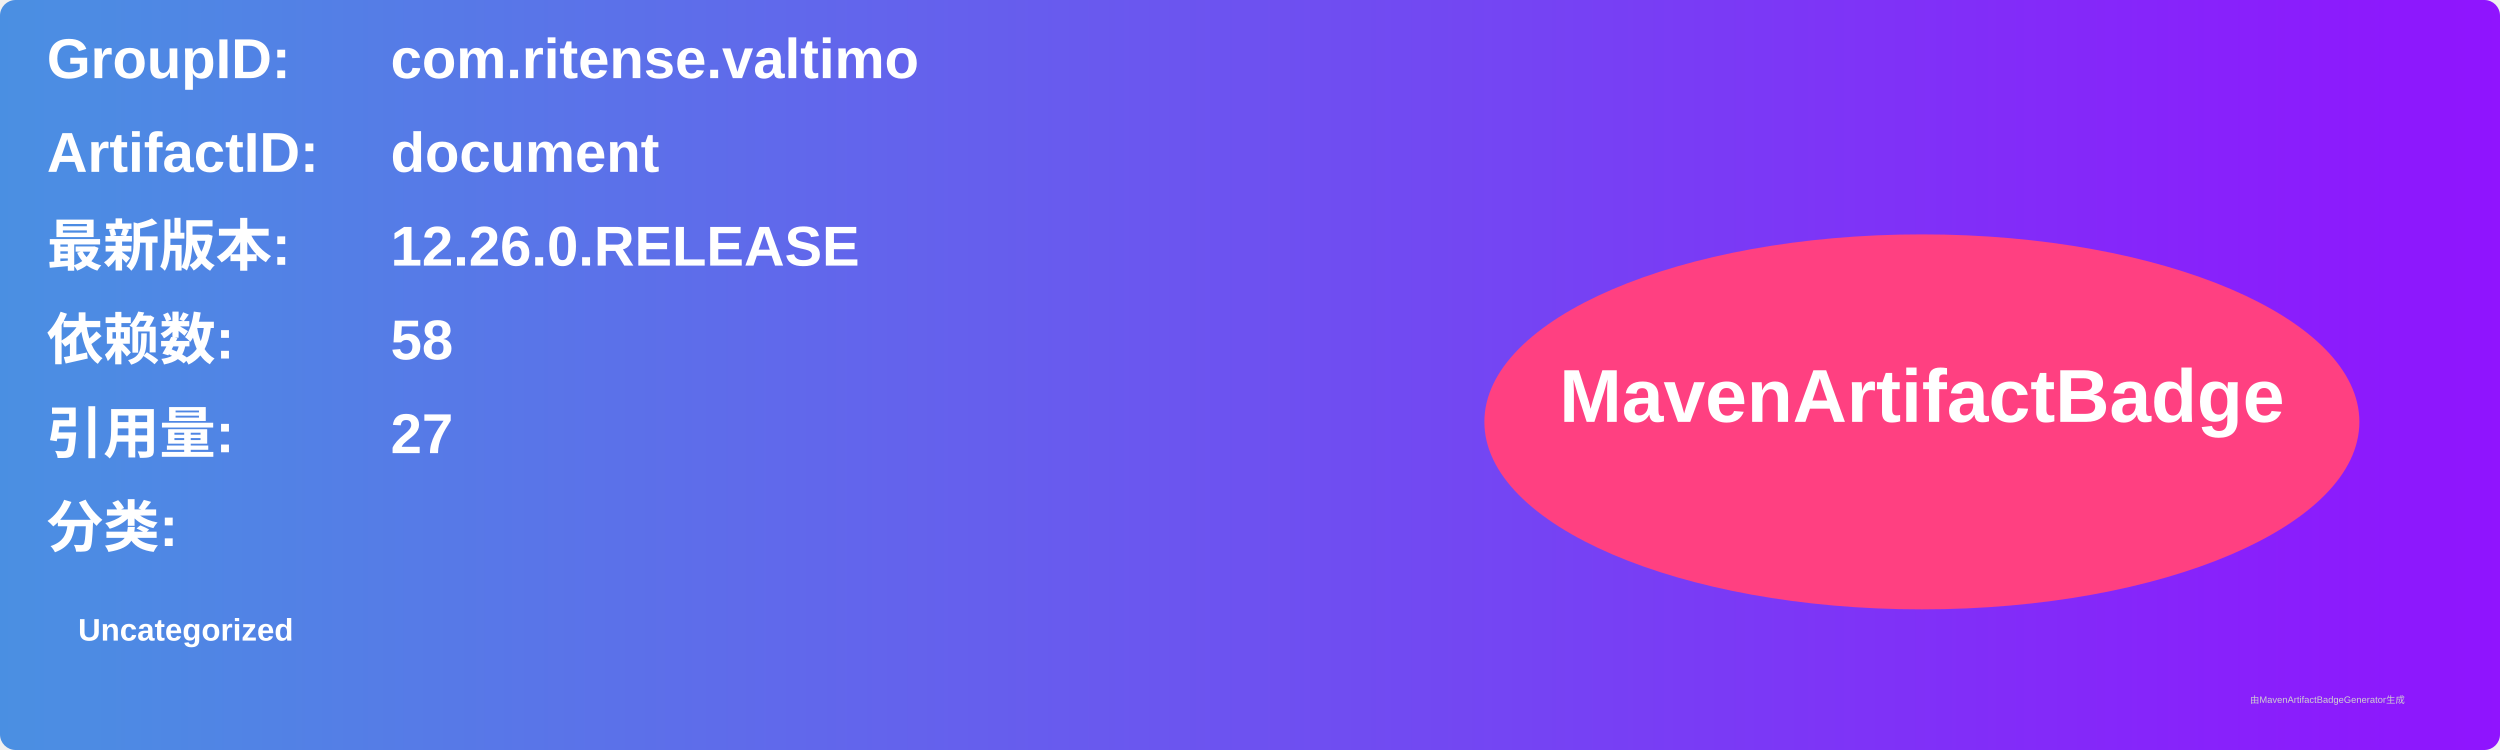
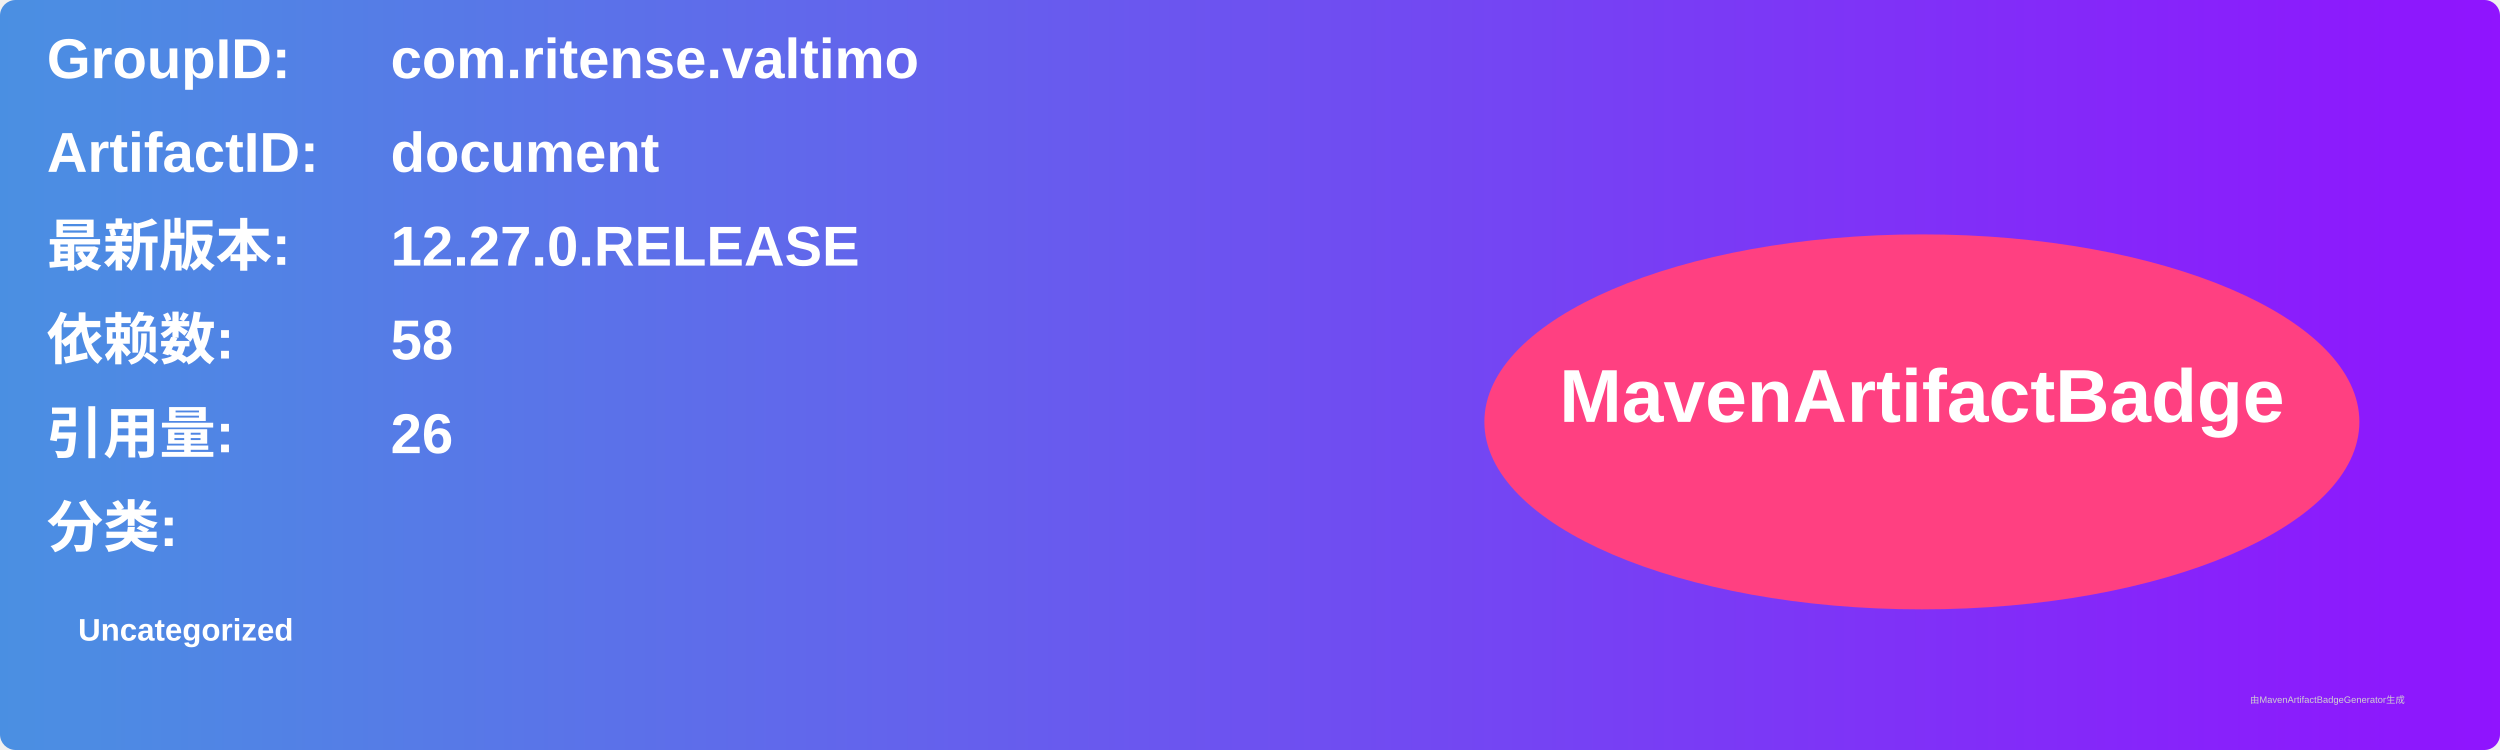
<svg xmlns="http://www.w3.org/2000/svg" width="800" height="240" viewBox="0 0 800 240">
  <linearGradient id="grad" x1="0%" y1="0%" x2="100%" y2="0%">
    <stop offset="0%" stop-color="#4a90e2" />
    <stop offset="100%" stop-color="#9013fe" />
  </linearGradient>
  <rect width="100%" height="100%" rx="5" ry="5" fill="url(#grad)" />
  <g transform="translate(15, 15)">
    <text x="0" y="10" font-family="Arial" font-size="18" fill="white" font-weight="bold" width="260">GroupID:</text>
    <text x="110" y="10" font-family="Arial" font-size="18" fill="white" font-weight="bold" width="460">com.ritense.valtimo</text>
    <text x="0" y="40" font-family="Arial" font-size="18" fill="white" font-weight="bold" width="260">ArtifactID:</text>
    <text x="110" y="40" font-family="Arial" font-size="18" fill="white" font-weight="bold" width="460">document</text>
    <text x="0" y="70" font-family="Arial" font-size="18" fill="white" font-weight="bold">最新版本:</text>
    <text x="110" y="70" font-family="Arial" font-size="18" fill="white" font-weight="bold">
-       <tspan font-weight="bold">12.26.0.RELEASE</tspan>
+       <tspan font-weight="bold">12.27.0.RELEASE</tspan>
    </text>
    <text x="0" y="100" font-family="Arial" font-size="18" fill="white" font-weight="bold">依赖数: </text>
    <text x="110" y="100" font-family="Arial" font-size="18" fill="white">
      <tspan font-weight="bold">58</tspan>
    </text>
    <text x="0" y="130" font-family="Arial" font-size="18" fill="white" font-weight="bold">引用量: </text>
    <text x="110" y="130" font-family="Arial" font-size="18" fill="white">
-       <tspan font-weight="bold">27</tspan>
+       <tspan font-weight="bold">26</tspan>
    </text>
    <text x="0" y="160" font-family="Arial" font-size="18" fill="white" font-weight="bold">分类:</text>
    <text x="10" y="190" font-family="Arial" font-size="10" fill="white">
      <tspan font-weight="bold">Uncategorized</tspan>
    </text>
    <ellipse cx="600" cy="120" rx="140" ry="60" fill="#ff4081" />
    <text x="600" y="120" text-anchor="middle" font-family="Arial" font-size="24" fill="white" font-weight="bold">MavenArtifactBadge</text>
  </g>
  <text x="720" y="225" font-family="Arial" font-size="3" fill="#d0d0d0">由MavenArtifactBadgeGenerator生成</text>
</svg>
